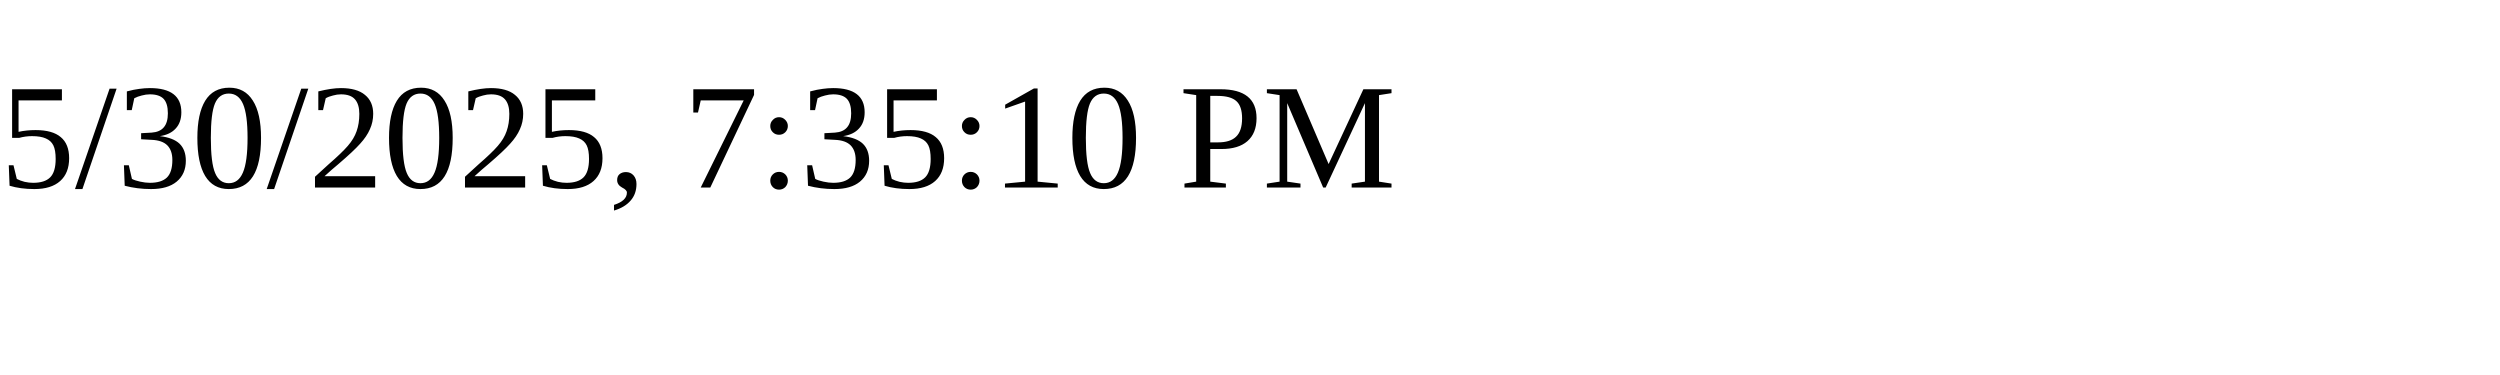
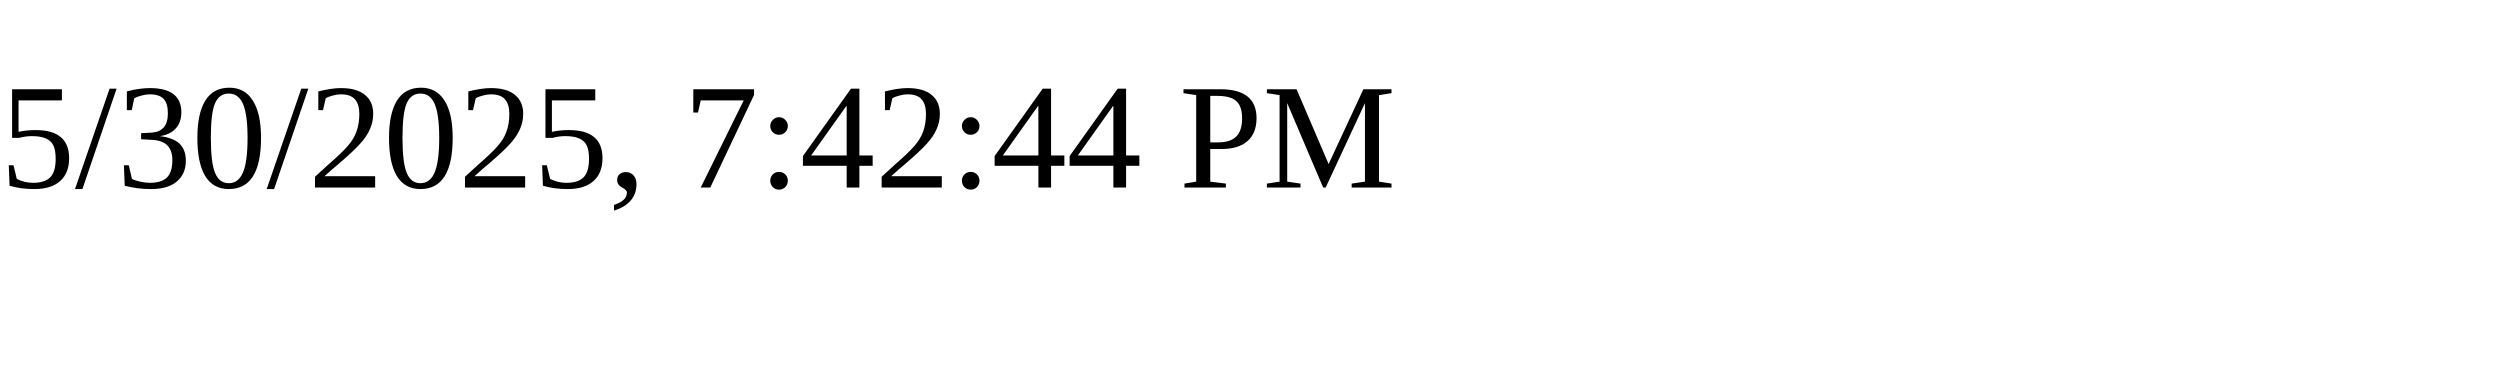
<svg xmlns="http://www.w3.org/2000/svg" height="30" width="200">
-   <text x="0" y="15">5/30/2025, 7:35:10 PM</text>
+   <text x="0" y="15">5/30/2025, 7:42:44 PM</text>
</svg>
